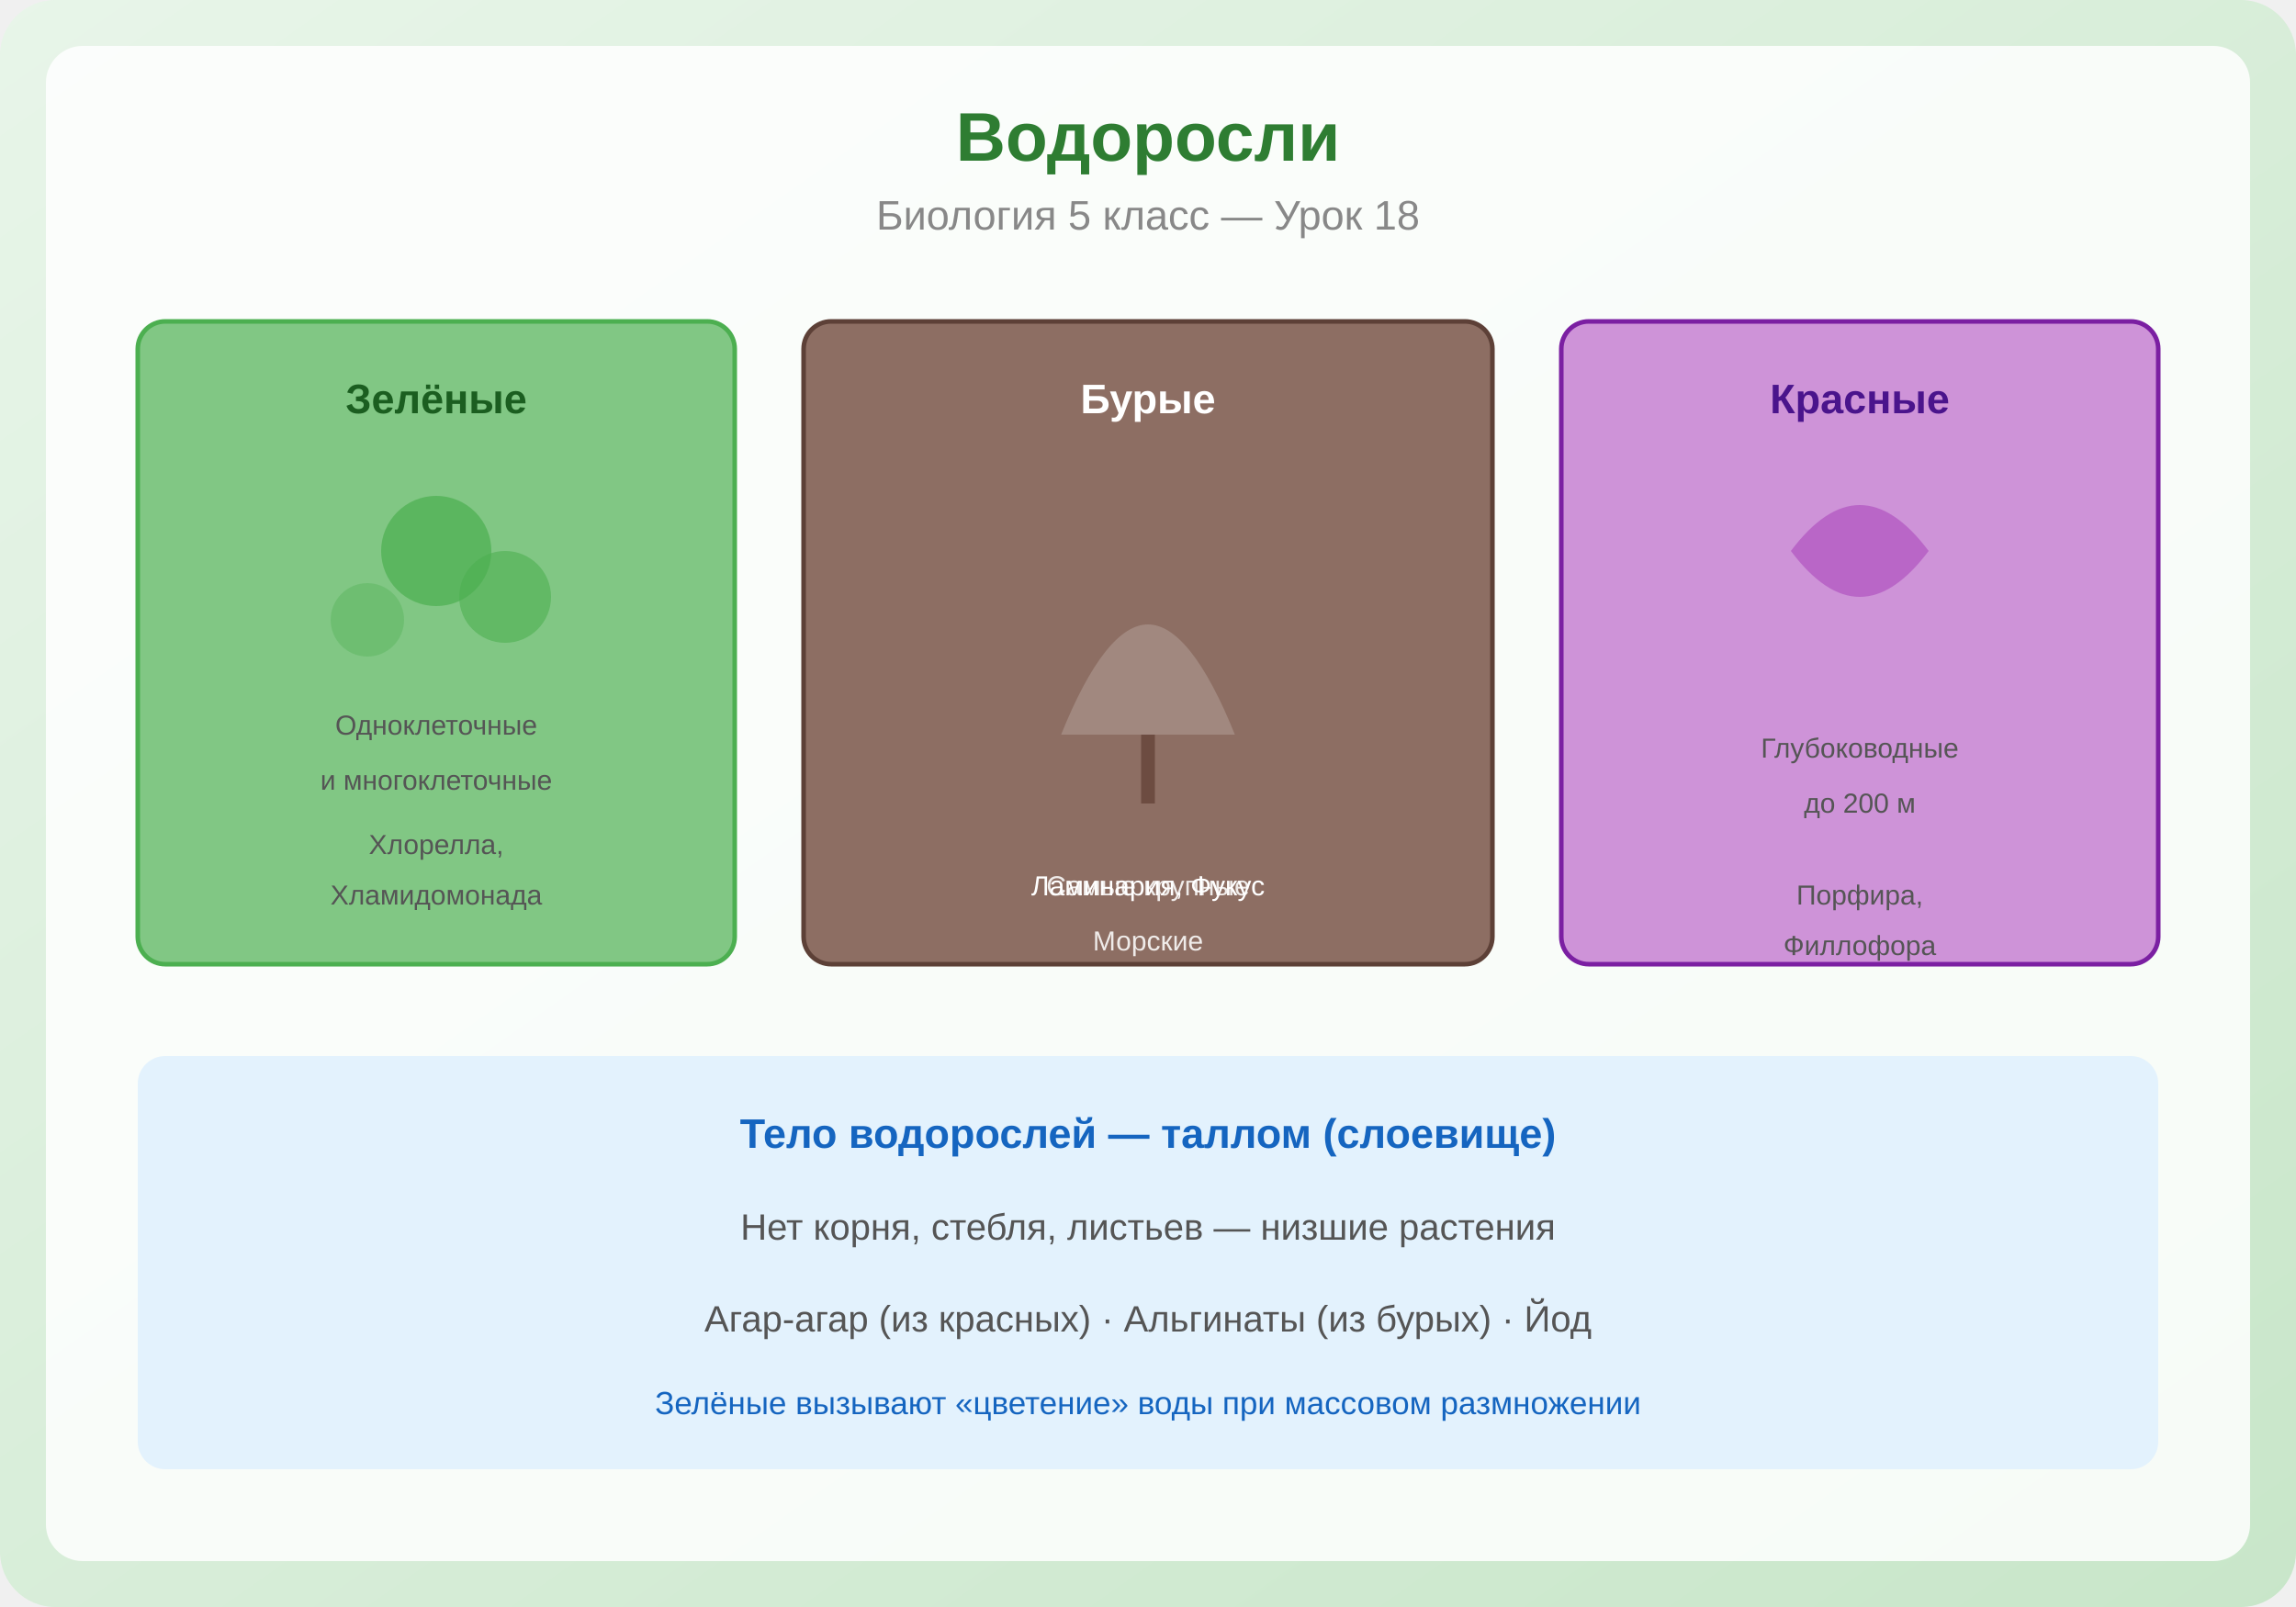
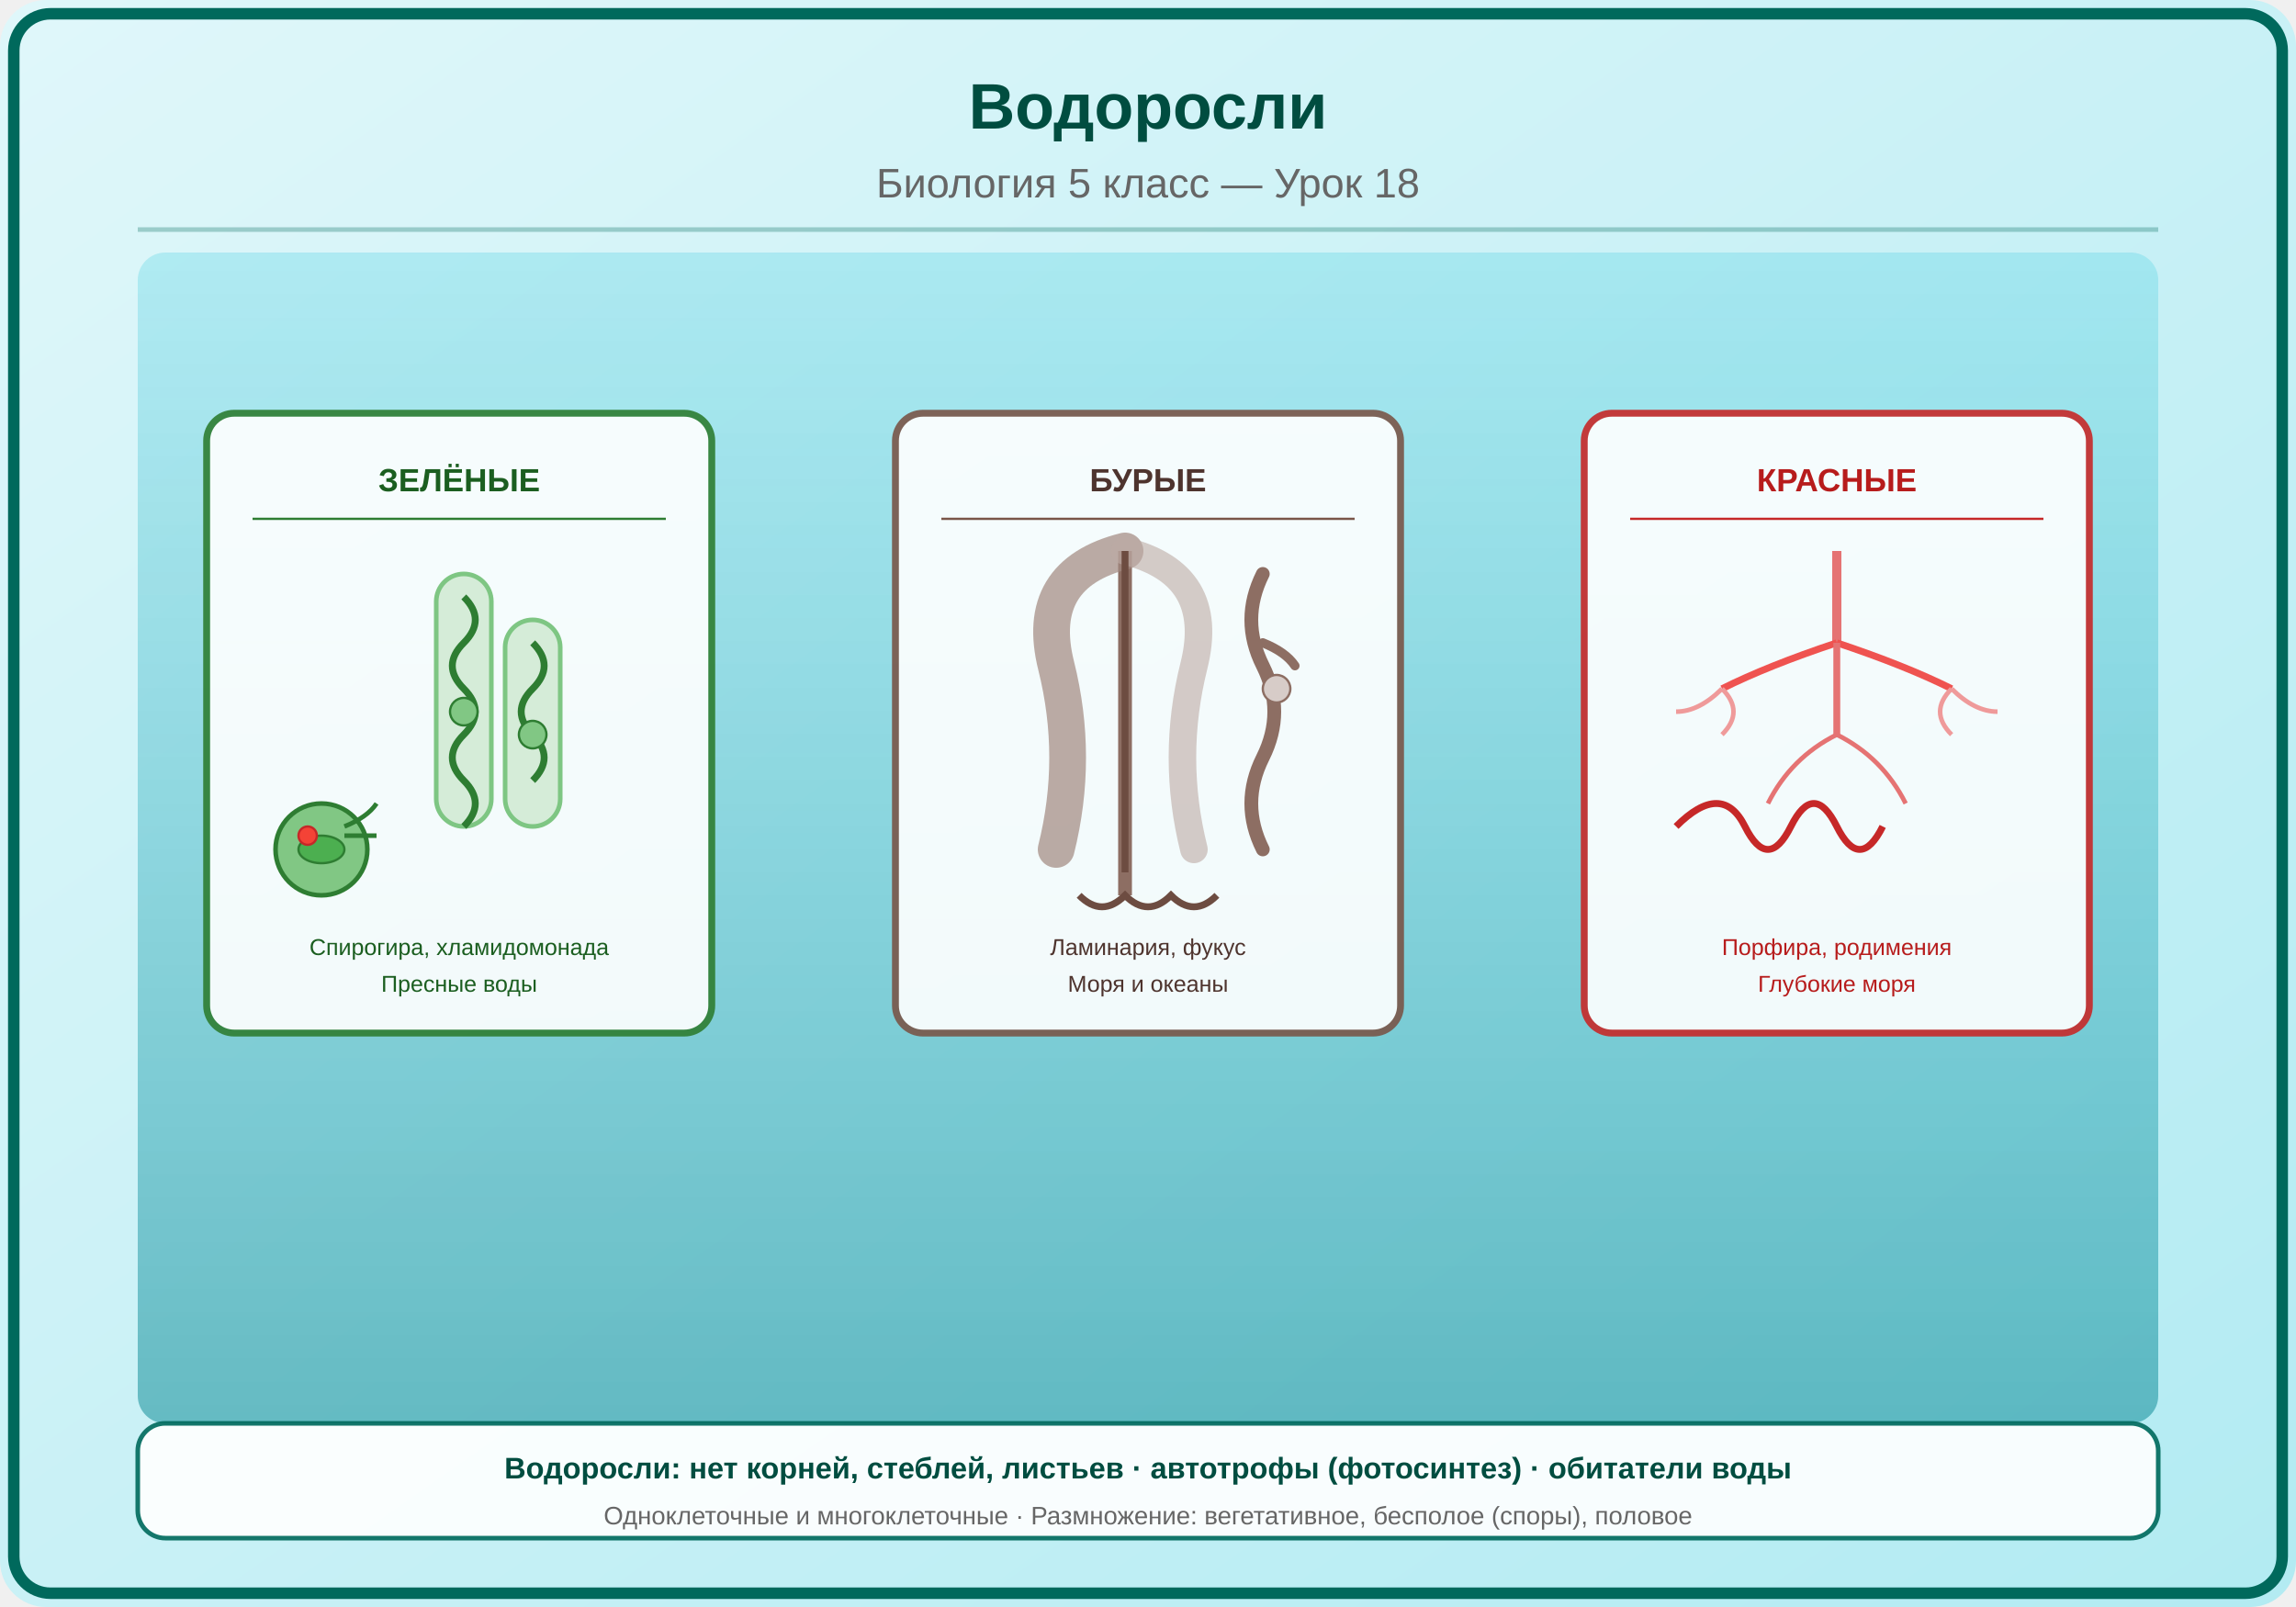
<svg xmlns="http://www.w3.org/2000/svg" viewBox="0 0 500 350">
  <defs>
    <linearGradient id="bg" x1="0" y1="0" x2="1" y2="1">
-       <stop offset="0%" stop-color="#E8F5E9" />
-       <stop offset="100%" stop-color="#C8E6C9" />
+       <stop offset="0%" stop-color="#E0F7FA" />
+       <stop offset="100%" stop-color="#B2EBF2" />
+     </linearGradient>
+     <linearGradient id="waterGrad" x1="0" y1="0" x2="0" y2="1">
+       <stop offset="0%" stop-color="#4DD0E1" stop-opacity="0.3" />
+       <stop offset="100%" stop-color="#00838F" stop-opacity="0.5" />
    </linearGradient>
  </defs>
-   <rect width="500" height="350" fill="url(#bg)" rx="12" />
-   <rect x="10" y="10" width="480" height="330" fill="white" rx="8" opacity="0.85" />
-   <text x="250" y="35" font-family="Arial,sans-serif" font-size="15" font-weight="bold" fill="#2E7D32" text-anchor="middle">Водоросли</text>
-   <text x="250" y="50" font-family="Arial,sans-serif" font-size="9" fill="#888" text-anchor="middle">Биология 5 класс — Урок 18</text>
-   <rect x="30" y="70" width="130" height="140" fill="#81C784" rx="6" stroke="#4CAF50" stroke-width="1" />
-   <text x="95" y="90" font-family="Arial,sans-serif" font-size="9" fill="#1B5E20" text-anchor="middle" font-weight="bold">Зелёные</text>
-   <circle cx="95" cy="120" r="12" fill="#4CAF50" opacity="0.7" />
-   <circle cx="80" cy="135" r="8" fill="#66BB6A" opacity="0.7" />
-   <circle cx="110" cy="130" r="10" fill="#4CAF50" opacity="0.6" />
-   <text x="95" y="160" font-family="Arial,sans-serif" font-size="6" fill="#555" text-anchor="middle">Одноклеточные</text>
-   <text x="95" y="172" font-family="Arial,sans-serif" font-size="6" fill="#555" text-anchor="middle">и многоклеточные</text>
-   <text x="95" y="186" font-family="Arial,sans-serif" font-size="6" fill="#555" text-anchor="middle">Хлорелла,</text>
-   <text x="95" y="197" font-family="Arial,sans-serif" font-size="6" fill="#555" text-anchor="middle">Хламидомонада</text>
-   <rect x="175" y="70" width="150" height="140" fill="#8D6E63" rx="6" stroke="#5D4037" stroke-width="1" />
-   <text x="250" y="90" font-family="Arial,sans-serif" font-size="9" fill="white" text-anchor="middle" font-weight="bold">Бурые</text>
-   <path d="M230 160 Q250 110 270 160" fill="#A1887F" stroke="#8D6E63" stroke-width="2" />
-   <line x1="250" y1="160" x2="250" y2="175" stroke="#6D4C41" stroke-width="3" />
-   <text x="250" y="195" font-family="Arial,sans-serif" font-size="6" fill="#EFEBE9" text-anchor="middle">Самые крупные</text>
-   <text x="250" y="207" font-family="Arial,sans-serif" font-size="6" fill="#EFEBE9" text-anchor="middle">Морские</text>
-   <text x="250" y="195" font-family="Arial,sans-serif" font-size="6" fill="white" text-anchor="middle">Ламинария, Фукус</text>
-   <rect x="340" y="70" width="130" height="140" fill="#CE93D8" rx="6" stroke="#7B1FA2" stroke-width="1" />
-   <text x="405" y="90" font-family="Arial,sans-serif" font-size="9" fill="#4A148C" text-anchor="middle" font-weight="bold">Красные</text>
-   <path d="M390 120 Q405 100 420 120 Q405 140 390 120" fill="#AB47BC" opacity="0.6" />
-   <text x="405" y="165" font-family="Arial,sans-serif" font-size="6" fill="#555" text-anchor="middle">Глубоководные</text>
-   <text x="405" y="177" font-family="Arial,sans-serif" font-size="6" fill="#555" text-anchor="middle">до 200 м</text>
-   <text x="405" y="197" font-family="Arial,sans-serif" font-size="6" fill="#555" text-anchor="middle">Порфира,</text>
-   <text x="405" y="208" font-family="Arial,sans-serif" font-size="6" fill="#555" text-anchor="middle">Филлофора</text>
-   <rect x="30" y="230" width="440" height="90" fill="#E3F2FD" rx="6" />
-   <text x="250" y="250" font-family="Arial,sans-serif" font-size="9" fill="#1565C0" text-anchor="middle" font-weight="bold">Тело водорослей — таллом (слоевище)</text>
-   <text x="250" y="270" font-family="Arial,sans-serif" font-size="8" fill="#555" text-anchor="middle">Нет корня, стебля, листьев — низшие растения</text>
-   <text x="250" y="290" font-family="Arial,sans-serif" font-size="8" fill="#555" text-anchor="middle">Агар-агар (из красных) · Альгинаты (из бурых) · Йод</text>
-   <text x="250" y="308" font-family="Arial,sans-serif" font-size="7" fill="#1565C0" text-anchor="middle">Зелёные вызывают «цветение» воды при массовом размножении</text>
+   <rect width="500" height="350" fill="url(#bg)" rx="10" />
+   <rect x="3" y="3" width="494" height="344" rx="8" fill="none" stroke="#00695C" stroke-width="2.5" />
+   <text x="250" y="28" font-family="Arial,sans-serif" font-size="14" font-weight="bold" fill="#004D40" text-anchor="middle">Водоросли</text>
+   <text x="250" y="43" font-family="Arial,sans-serif" font-size="9" fill="#666" text-anchor="middle">Биология 5 класс — Урок 18</text>
+   <line x1="30" y1="50" x2="470" y2="50" stroke="#00695C" stroke-width="1" opacity="0.3" />
+   <rect x="30" y="55" width="440" height="255" rx="6" fill="url(#waterGrad)" />
+   <g transform="translate(100,160)">
+     <rect x="-55" y="-70" width="110" height="135" rx="6" fill="white" opacity="0.9" stroke="#2E7D32" stroke-width="1.5" />
+     <text x="0" y="-53" font-family="Arial,sans-serif" font-size="7" fill="#1B5E20" text-anchor="middle" font-weight="bold">ЗЕЛЁНЫЕ</text>
+     <line x1="-45" y1="-47" x2="45" y2="-47" stroke="#2E7D32" stroke-width="0.5" />
+     <rect x="-5" y="-35" width="12" height="55" rx="6" fill="#C8E6C9" stroke="#4CAF50" stroke-width="1" opacity="0.7" />
+     <path d="M1,-30 Q6,-25 1,-20 Q-4,-15 1,-10 Q6,-5 1,0 Q-4,5 1,10 Q6,15 1,20" fill="none" stroke="#2E7D32" stroke-width="1.5" />
+     <rect x="10" y="-25" width="12" height="45" rx="6" fill="#C8E6C9" stroke="#4CAF50" stroke-width="1" opacity="0.7" />
+     <path d="M16,-20 Q21,-15 16,-10 Q11,-5 16,0 Q21,5 16,10" fill="none" stroke="#2E7D32" stroke-width="1.5" />
+     <circle cx="1" cy="-5" r="3" fill="#81C784" stroke="#2E7D32" stroke-width="0.5" />
+     <circle cx="16" cy="0" r="3" fill="#81C784" stroke="#2E7D32" stroke-width="0.5" />
+     <circle cx="-30" cy="25" r="10" fill="#81C784" stroke="#2E7D32" stroke-width="1" />
+     <ellipse cx="-30" cy="25" rx="5" ry="3" fill="#4CAF50" stroke="#2E7D32" stroke-width="0.5" />
+     <circle cx="-33" cy="22" r="2" fill="#F44336" stroke="#C62828" stroke-width="0.5" />
+     <path d="M-25,20 Q-20,18 -18,15" fill="none" stroke="#2E7D32" stroke-width="1" />
+     <path d="M-25,22 Q-20,22 -18,22" fill="none" stroke="#2E7D32" stroke-width="1" />
+     <text x="0" y="48" font-family="Arial,sans-serif" font-size="5" fill="#1B5E20" text-anchor="middle">Спирогира, хламидомонада</text>
+     <text x="0" y="56" font-family="Arial,sans-serif" font-size="5" fill="#1B5E20" text-anchor="middle">Пресные воды</text>
+   </g>
+   <g transform="translate(250,160)">
+     <rect x="-55" y="-70" width="110" height="135" rx="6" fill="white" opacity="0.9" stroke="#795548" stroke-width="1.5" />
+     <text x="0" y="-53" font-family="Arial,sans-serif" font-size="7" fill="#4E342E" text-anchor="middle" font-weight="bold">БУРЫЕ</text>
+     <line x1="-45" y1="-47" x2="45" y2="-47" stroke="#795548" stroke-width="0.5" />
+     <path d="M-5,-40 L-5,35" stroke="#8D6E63" stroke-width="3" />
+     <path d="M-15,35 Q-10,40 -5,35 Q0,40 5,35 Q10,40 15,35" fill="none" stroke="#6D4C41" stroke-width="1.5" />
+     <path d="M-5,-40 Q-25,-35 -20,-15 Q-15,5 -20,25" fill="none" stroke="#A1887F" stroke-width="8" stroke-linecap="round" opacity="0.7" />
+     <path d="M-5,-40 Q15,-35 10,-15 Q5,5 10,25" fill="none" stroke="#BCAAA4" stroke-width="6" stroke-linecap="round" opacity="0.6" />
+     <path d="M-5,-40 L-5,30" stroke="#6D4C41" stroke-width="1.5" />
+     <path d="M25,-35 Q20,-25 25,-15 Q30,-5 25,5 Q20,15 25,25" fill="none" stroke="#8D6E63" stroke-width="3" stroke-linecap="round" />
+     <path d="M25,-20 Q30,-18 32,-15" fill="none" stroke="#8D6E63" stroke-width="2" stroke-linecap="round" />
+     <circle cx="28" cy="-10" r="3" fill="#D7CCC8" stroke="#8D6E63" stroke-width="0.5" />
+     <text x="0" y="48" font-family="Arial,sans-serif" font-size="5" fill="#4E342E" text-anchor="middle">Ламинария, фукус</text>
+     <text x="0" y="56" font-family="Arial,sans-serif" font-size="5" fill="#4E342E" text-anchor="middle">Моря и океаны</text>
+   </g>
+   <g transform="translate(400,160)">
+     <rect x="-55" y="-70" width="110" height="135" rx="6" fill="white" opacity="0.9" stroke="#C62828" stroke-width="1.5" />
+     <text x="0" y="-53" font-family="Arial,sans-serif" font-size="7" fill="#B71C1C" text-anchor="middle" font-weight="bold">КРАСНЫЕ</text>
+     <line x1="-45" y1="-47" x2="45" y2="-47" stroke="#C62828" stroke-width="0.5" />
+     <path d="M0,-40 L0,-20" stroke="#E57373" stroke-width="2" />
+     <path d="M0,-20 Q-15,-15 -25,-10" stroke="#EF5350" stroke-width="1.5" fill="none" />
+     <path d="M0,-20 Q15,-15 25,-10" stroke="#EF5350" stroke-width="1.5" fill="none" />
+     <path d="M0,-20 Q0,-10 0,0" stroke="#E57373" stroke-width="1.5" fill="none" />
+     <path d="M-25,-10 Q-30,-5 -35,-5" stroke="#EF9A9A" stroke-width="1" fill="none" />
+     <path d="M-25,-10 Q-20,-5 -25,0" stroke="#EF9A9A" stroke-width="1" fill="none" />
+     <path d="M25,-10 Q30,-5 35,-5" stroke="#EF9A9A" stroke-width="1" fill="none" />
+     <path d="M25,-10 Q20,-5 25,0" stroke="#EF9A9A" stroke-width="1" fill="none" />
+     <path d="M0,0 Q-10,5 -15,15" stroke="#E57373" stroke-width="1" fill="none" />
+     <path d="M0,0 Q10,5 15,15" stroke="#E57373" stroke-width="1" fill="none" />
+     <path d="M-35,20 Q-25,10 -20,20 Q-15,30 -10,20 Q-5,10 0,20 Q5,30 10,20" fill="none" stroke="#C62828" stroke-width="1.5" />
+     <text x="0" y="48" font-family="Arial,sans-serif" font-size="5" fill="#B71C1C" text-anchor="middle">Порфира, родимения</text>
+     <text x="0" y="56" font-family="Arial,sans-serif" font-size="5" fill="#B71C1C" text-anchor="middle">Глубокие моря</text>
+   </g>
+   <rect x="30" y="310" width="440" height="25" rx="6" fill="white" opacity="0.9" stroke="#00695C" stroke-width="1" />
+   <text x="250" y="322" font-family="Arial,sans-serif" font-size="6.5" fill="#004D40" text-anchor="middle" font-weight="bold">Водоросли: нет корней, стеблей, листьев · автотрофы (фотосинтез) · обитатели воды</text>
+   <text x="250" y="332" font-family="Arial,sans-serif" font-size="5.5" fill="#666" text-anchor="middle">Одноклеточные и многоклеточные · Размножение: вегетативное, бесполое (споры), половое</text>
</svg>
